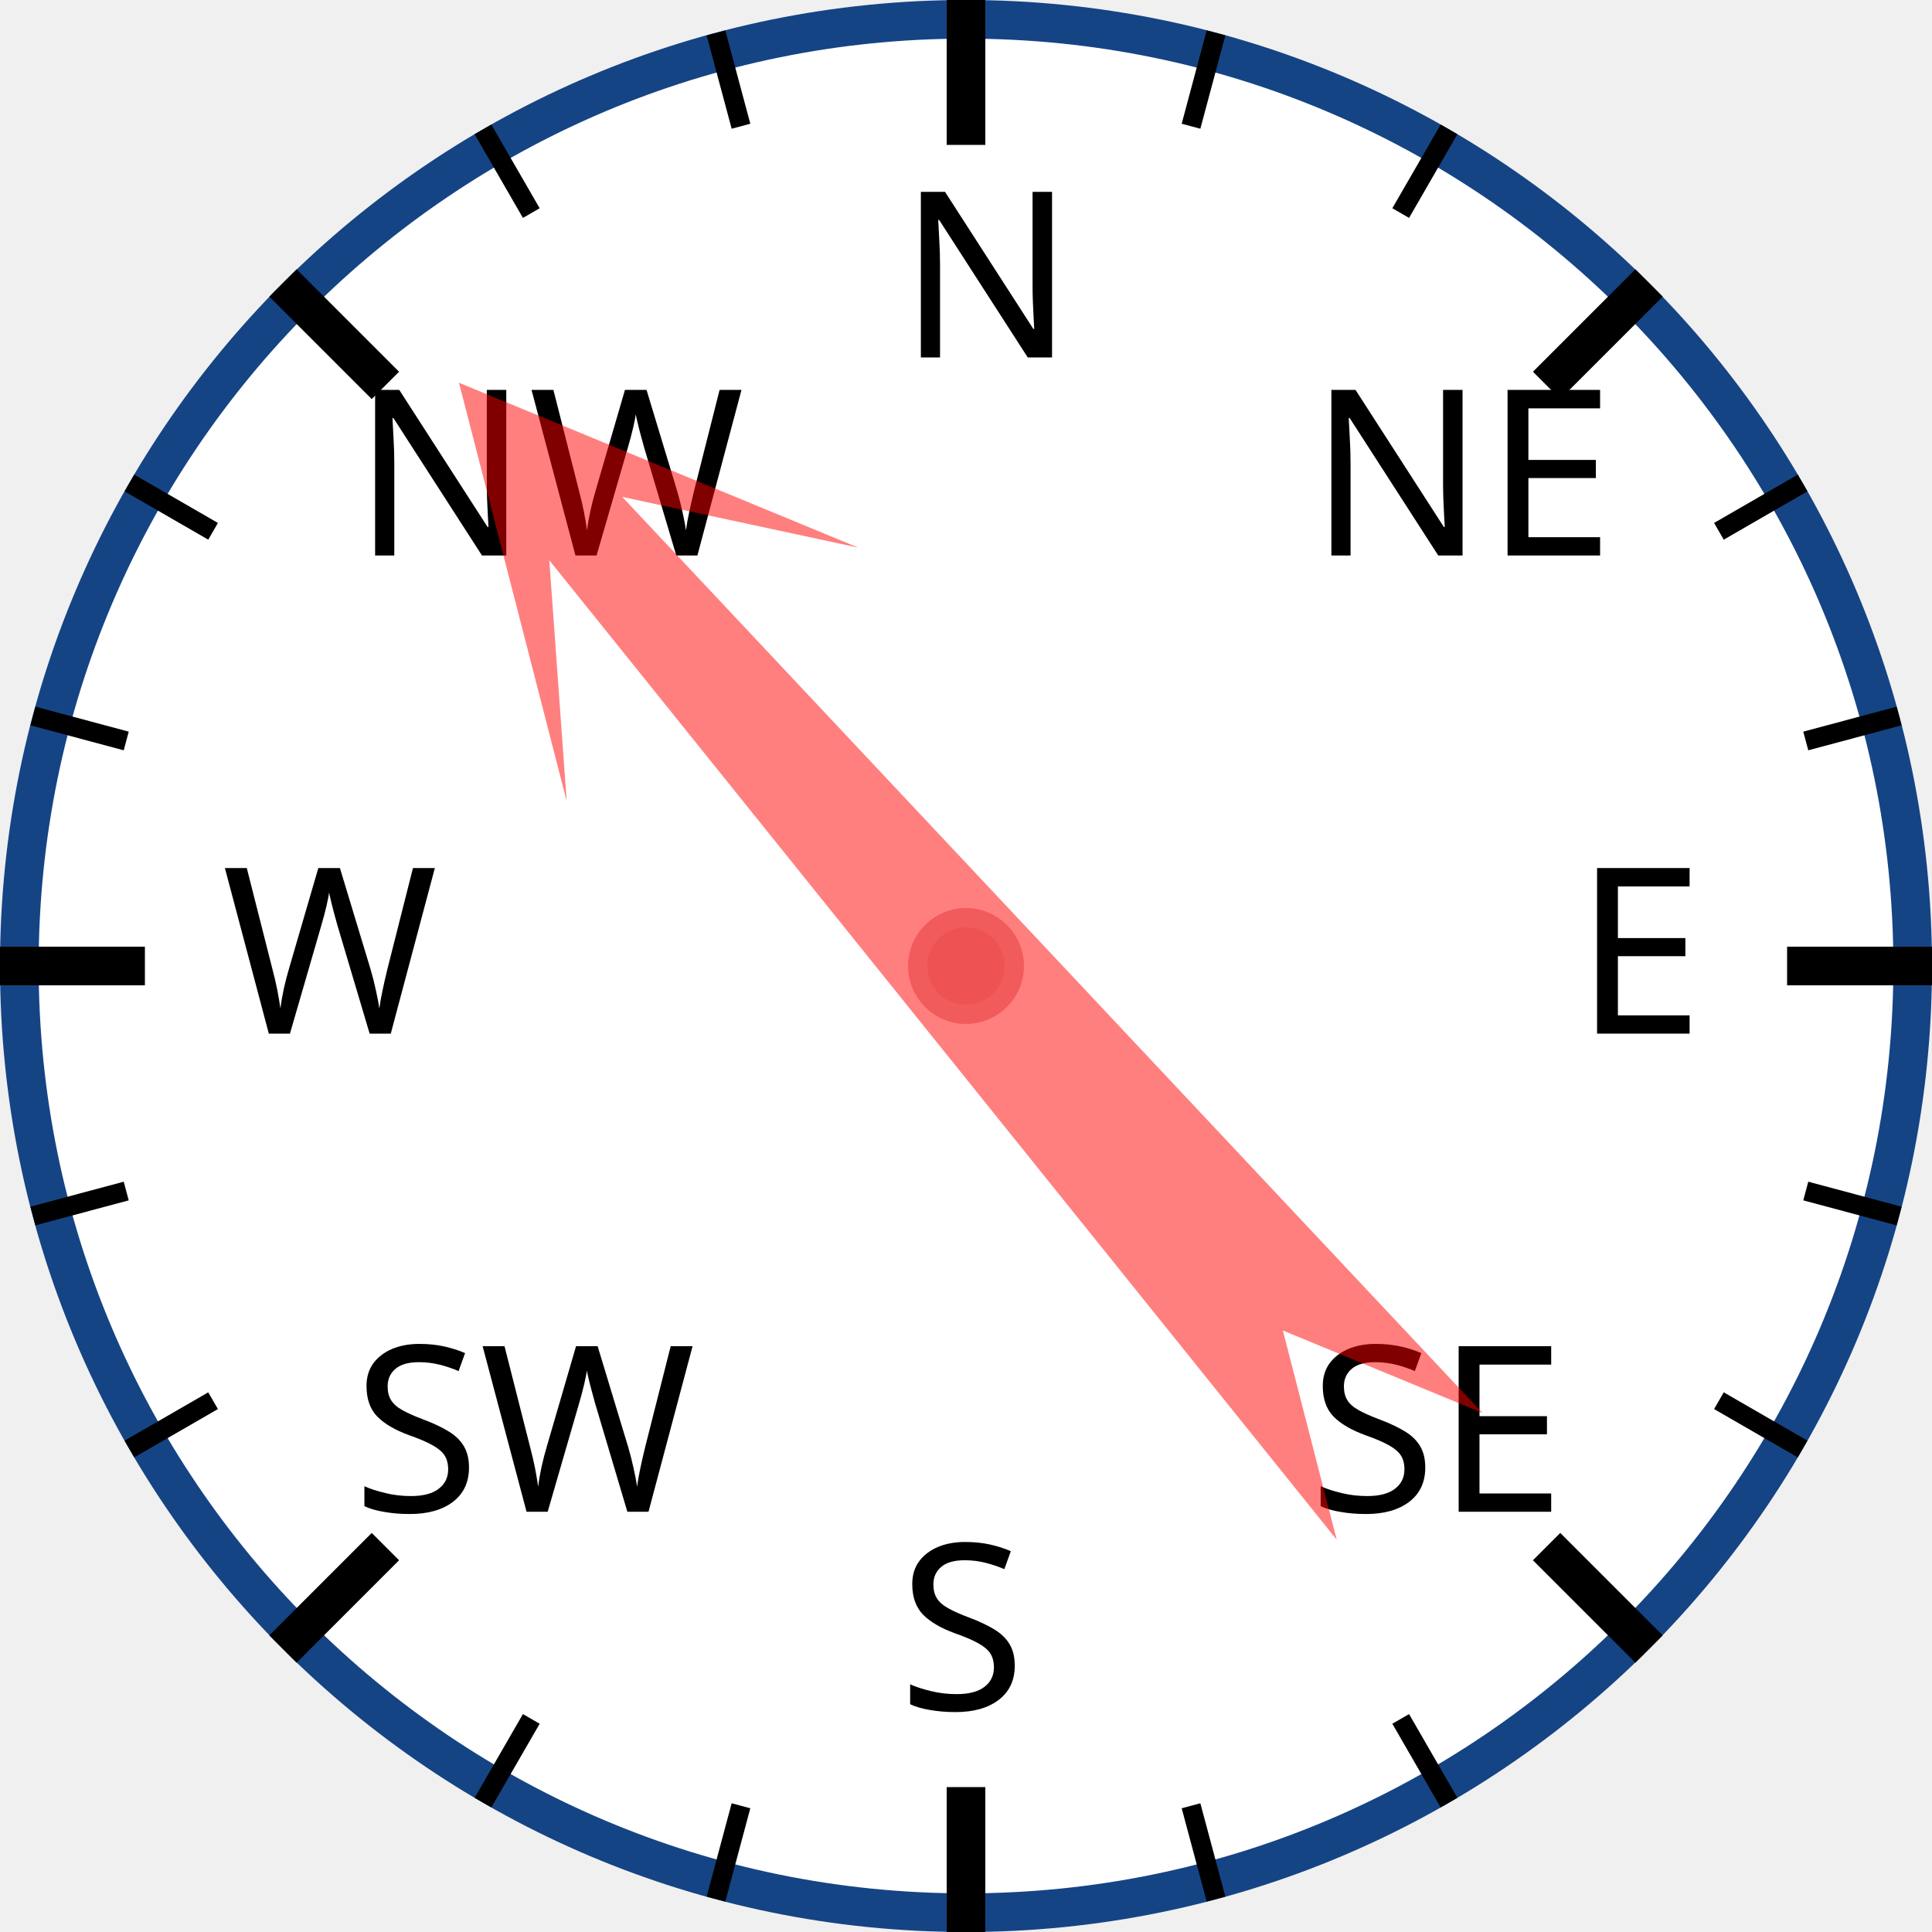
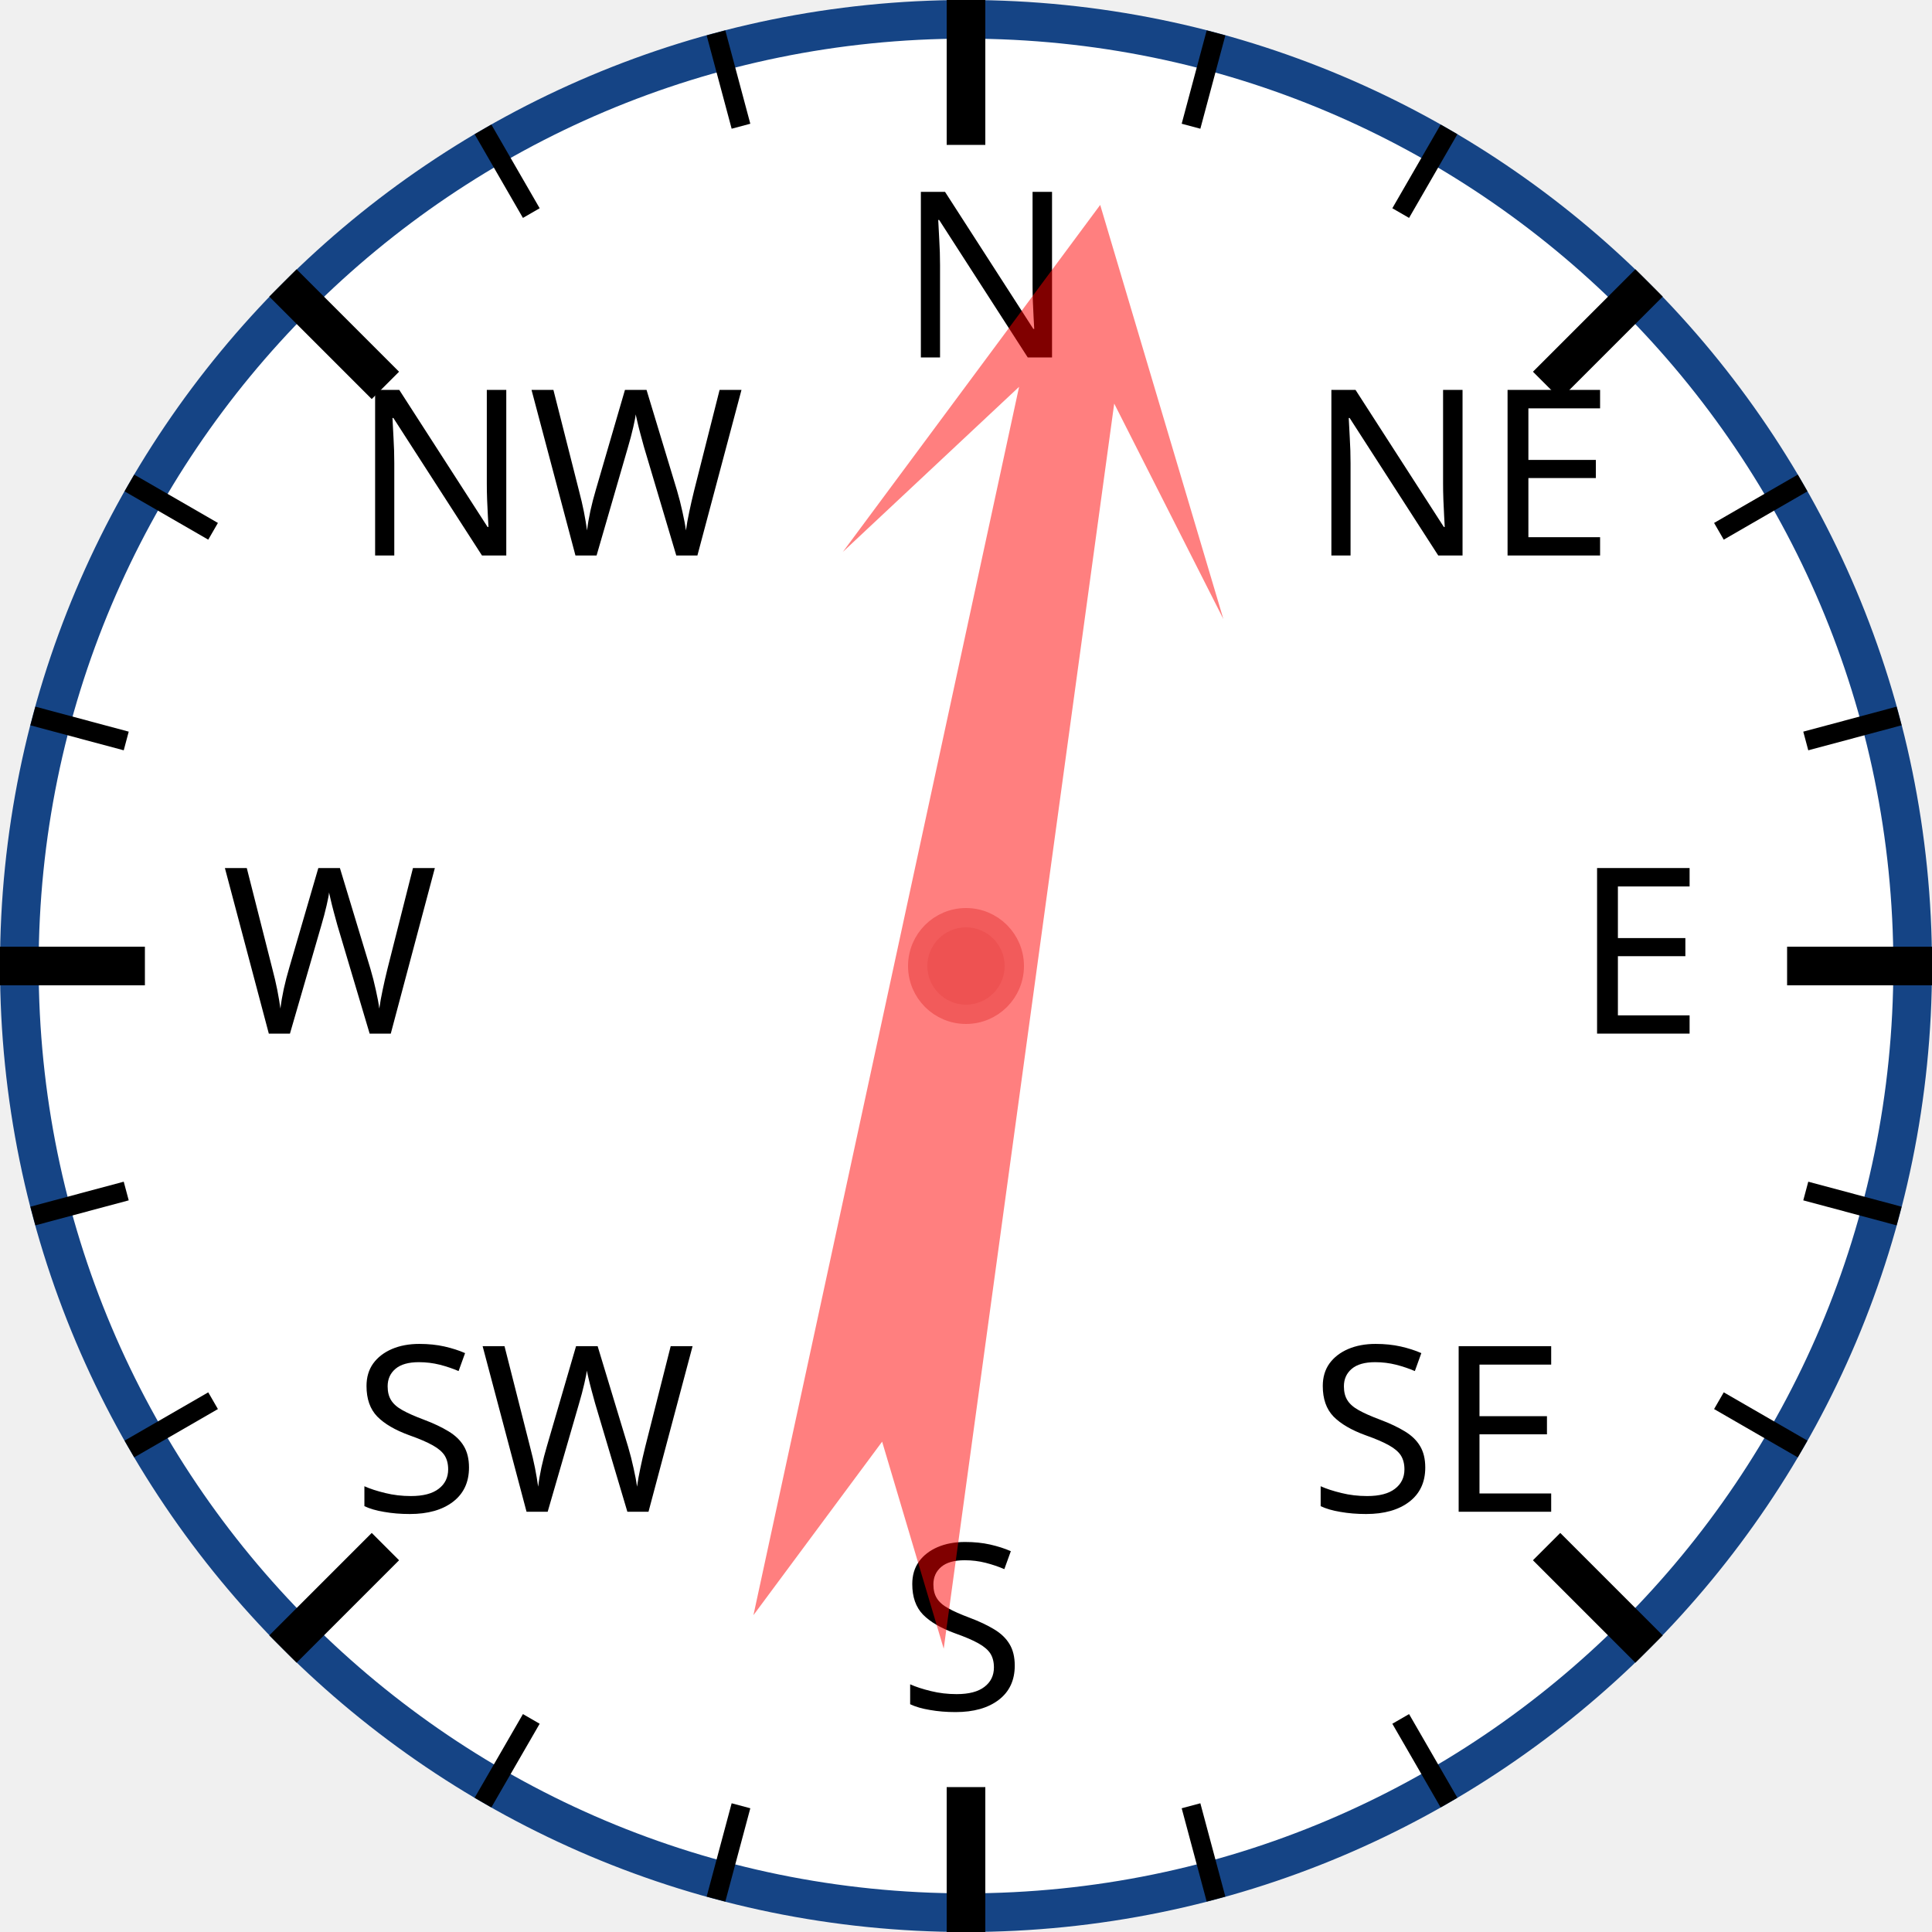
<svg xmlns="http://www.w3.org/2000/svg" width="120px" height="120px" viewBox="0 0 200 200">
  <circle cx="100" cy="100" r="98" style="fill: white; stroke: #154485; stroke-width: 4;" />
  <text x="93.0" y="37.0" style="font-family: sans-serif; font-size: 18pt;">N</text>
  <line x1="100.0" y1="0.0" x2="100.0" y2="15.0" style="stroke: black; stroke-width: 4;" />
  <line x1="74.118" y1="3.407" x2="76.706" y2="13.067" style="stroke: black; stroke-width: 2;" />
  <line x1="50" y1="13.397" x2="55" y2="22.058" style="stroke: black; stroke-width: 2;" />
  <text x="36.503" y="57.503" style="font-family: sans-serif; font-size: 18pt;">NW</text>
  <line x1="29.289" y1="29.289" x2="39.896" y2="39.896" style="stroke: black; stroke-width: 4;" />
  <line x1="13.397" y1="50" x2="22.058" y2="55" style="stroke: black; stroke-width: 2;" />
  <line x1="3.407" y1="74.118" x2="13.067" y2="76.706" style="stroke: black; stroke-width: 2;" />
  <text x="23.0" y="107.0" style="font-family: sans-serif; font-size: 18pt;">W</text>
  <line x1="0.0" y1="100.0" x2="15.0" y2="100.0" style="stroke: black; stroke-width: 4;" />
  <line x1="3.407" y1="125.882" x2="13.067" y2="123.294" style="stroke: black; stroke-width: 2;" />
  <line x1="13.397" y1="150" x2="22.058" y2="145" style="stroke: black; stroke-width: 2;" />
  <text x="36.503" y="156.497" style="font-family: sans-serif; font-size: 18pt;">SW</text>
  <line x1="29.289" y1="170.711" x2="39.896" y2="160.104" style="stroke: black; stroke-width: 4;" />
  <line x1="50" y1="186.603" x2="55" y2="177.942" style="stroke: black; stroke-width: 2;" />
  <line x1="74.118" y1="196.593" x2="76.706" y2="186.933" style="stroke: black; stroke-width: 2;" />
  <text x="93" y="177.0" style="font-family: sans-serif; font-size: 18pt;">S</text>
  <line x1="100" y1="200.0" x2="100" y2="185.0" style="stroke: black; stroke-width: 4;" />
  <line x1="125.882" y1="196.593" x2="123.294" y2="186.933" style="stroke: black; stroke-width: 2;" />
  <line x1="150.0" y1="186.603" x2="145.0" y2="177.942" style="stroke: black; stroke-width: 2;" />
  <text x="135.497" y="156.497" style="font-family: sans-serif; font-size: 18pt;">SE</text>
  <line x1="170.711" y1="170.711" x2="160.104" y2="160.104" style="stroke: black; stroke-width: 4;" />
  <line x1="186.603" y1="150" x2="177.942" y2="145" style="stroke: black; stroke-width: 2;" />
  <line x1="196.593" y1="125.882" x2="186.933" y2="123.294" style="stroke: black; stroke-width: 2;" />
  <text x="163.0" y="107" style="font-family: sans-serif; font-size: 18pt;">E</text>
  <line x1="200.0" y1="100" x2="185.0" y2="100" style="stroke: black; stroke-width: 4;" />
  <line x1="196.593" y1="74.118" x2="186.933" y2="76.706" style="stroke: black; stroke-width: 2;" />
  <line x1="186.603" y1="50" x2="177.942" y2="55" style="stroke: black; stroke-width: 2;" />
  <text x="135.497" y="57.503" style="font-family: sans-serif; font-size: 18pt;">NE</text>
  <line x1="170.711" y1="29.289" x2="160.104" y2="39.896" style="stroke: black; stroke-width: 4;" />
  <line x1="150" y1="13.397" x2="145" y2="22.058" style="stroke: black; stroke-width: 2;" />
  <line x1="125.882" y1="3.407" x2="123.294" y2="13.067" style="stroke: black; stroke-width: 2;" />
-   <polygon points="100 20 120 60 105 40 110 170 100 150 90 170 95 40 80 60" style="fill: red; fill-opacity: 0.5;" transform="rotate(319,100,100)" />
+   <polygon points="100 20 120 60 105 40 110 170 100 150 90 170 95 40 80 60" style="fill: red; fill-opacity: 0.5;" transform="rotate(10,100,100)" />
  <circle cx="100" cy="100" r="5" style="fill: #EE5252; stroke: #F25B5B; stroke-width: 2;" />
</svg>
